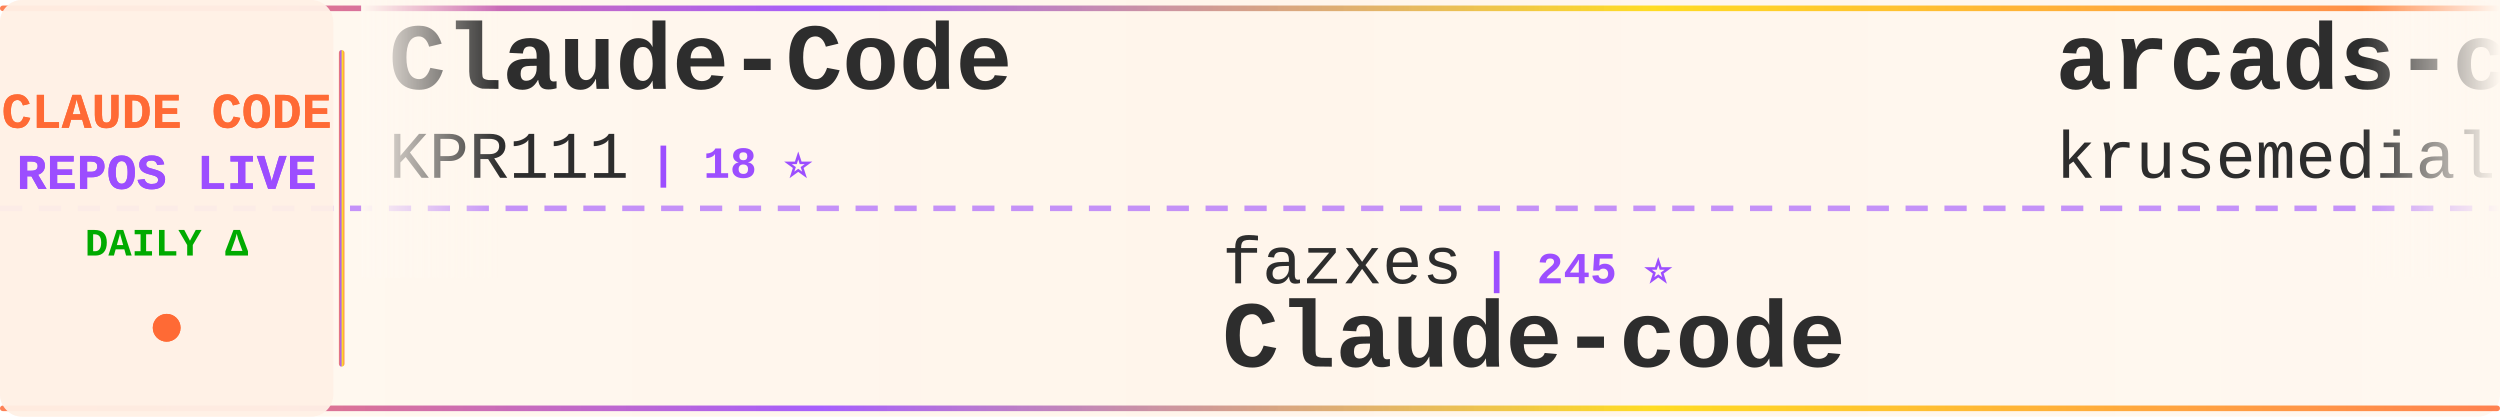
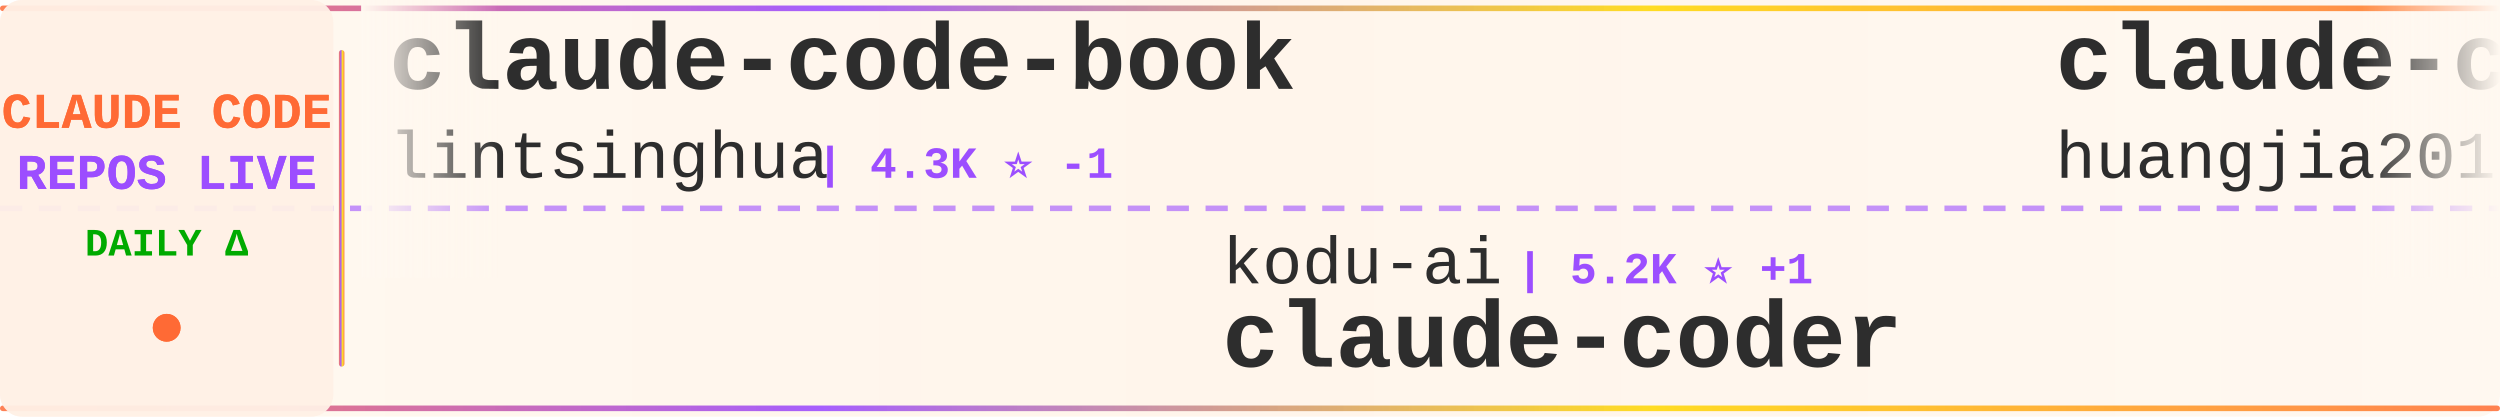
<svg xmlns="http://www.w3.org/2000/svg" width="900" height="150">
  <defs>
    <linearGradient id="tickerBg" x1="0%" y1="0%" x2="100%" y2="0%">
      <stop offset="0%" style="stop-color:#fff8f0;stop-opacity:0.98" />
      <stop offset="50%" style="stop-color:#fff5eb;stop-opacity:1" />
      <stop offset="100%" style="stop-color:#fff8f0;stop-opacity:0.98" />
    </linearGradient>
    <linearGradient id="borderGrad" x1="0%" y1="0%" x2="100%" y2="0%">
      <stop offset="0%" style="stop-color:#FF6B35;stop-opacity:0.85">
        <animate attributeName="stop-opacity" values="0.85;1;0.85" dur="2s" repeatCount="indefinite" />
      </stop>
      <stop offset="33%" style="stop-color:#9C4EFF;stop-opacity:0.9">
        <animate attributeName="stop-opacity" values="0.9;1;0.9" dur="2.2s" repeatCount="indefinite" />
      </stop>
      <stop offset="66%" style="stop-color:#FFD700;stop-opacity:0.85">
        <animate attributeName="stop-opacity" values="0.85;1;0.85" dur="1.8s" repeatCount="indefinite" />
      </stop>
      <stop offset="100%" style="stop-color:#FF6B35;stop-opacity:0.85">
        <animate attributeName="stop-opacity" values="0.85;1;0.85" dur="2s" repeatCount="indefinite" />
      </stop>
    </linearGradient>
    <filter id="textGlow">
      <feGaussianBlur stdDeviation="0.15" result="coloredBlur" />
      <feMerge>
        <feMergeNode in="coloredBlur" />
        <feMergeNode in="SourceGraphic" />
      </feMerge>
    </filter>
    <filter id="metricGlow">
      <feGaussianBlur stdDeviation="0.2" result="coloredBlur" />
      <feMerge>
        <feMergeNode in="coloredBlur" />
        <feMergeNode in="SourceGraphic" />
      </feMerge>
    </filter>
    <linearGradient id="leftFade" x1="0%" y1="0%" x2="100%" y2="0%">
      <stop offset="0%" style="stop-color:#fff8f0;stop-opacity:1" />
      <stop offset="100%" style="stop-color:#fff8f0;stop-opacity:0" />
    </linearGradient>
    <linearGradient id="rightFade" x1="0%" y1="0%" x2="100%" y2="0%">
      <stop offset="0%" style="stop-color:#fff8f0;stop-opacity:0" />
      <stop offset="100%" style="stop-color:#fff8f0;stop-opacity:1" />
    </linearGradient>
  </defs>
  <rect width="900" height="150" fill="url(#tickerBg)" rx="8" />
  <rect x="0" y="2" width="900" height="2" fill="url(#borderGrad)" rx="1" />
  <rect x="0" y="146" width="900" height="2" fill="url(#borderGrad)" rx="1" />
  <line x1="0" y1="75" x2="900" y2="75" stroke="#9C4EFF" stroke-width="2" stroke-dasharray="8 6" opacity="0.6" />
  <rect x="0" y="0" width="120" height="150" fill="#fff0e6" opacity="0.95" rx="8" />
  <text x="60" y="46" font-family="'Courier New', monospace" font-size="18" font-weight="bold" fill="#FF6B35" text-anchor="middle" filter="url(#textGlow)">
    CLAUDE CODE
  </text>
  <text x="60" y="68" font-family="'Courier New', monospace" font-size="18" font-weight="bold" fill="#9C4EFF" text-anchor="middle" filter="url(#textGlow)">
    REPOS LIVE
  </text>
  <text x="60" y="92" font-family="'Courier New', monospace" font-size="14" font-weight="bold" fill="#00aa00" text-anchor="middle">
    DAILY Δ
  </text>
  <circle cx="60" cy="118" r="5" fill="#FF6B35" filter="url(#metricGlow)">
    <animate attributeName="r" values="4;6;4" dur="1.5s" repeatCount="indefinite" />
    <animate attributeName="opacity" values="0.6;1;0.6" dur="1.5s" repeatCount="indefinite" />
  </circle>
  <rect x="122" y="18" width="2" height="114" fill="url(#borderGrad)" rx="1" />
  <clipPath id="tickerClip">
    <rect x="130" y="0" width="770" height="150" />
  </clipPath>
  <g clip-path="url(#tickerClip)">
    <g id="tickerItems">
      <animateTransform attributeName="transform" attributeType="XML" type="translate" from="0 0" to="-3000 0" dur="54s" repeatCount="indefinite" />
      <g transform="translate(0, 0)">
-         <text x="140" y="32" font-family="'Courier New', monospace" font-size="34" font-weight="bold" fill="#2d2d2d">Claude-Code</text>
-         <text x="140" y="64" font-family="'Courier New', monospace" font-size="24" font-weight="normal" fill="#2d2d2d" opacity="1.0">KPR111</text>
-         <text x="234" y="64" font-family="'Courier New', monospace" font-size="16" font-weight="bold" fill="#9C4EFF"> | 18 ⭐</text>
+         <text x="140" y="32" font-family="'Courier New', monospace" font-size="34" font-weight="bold" fill="#2d2d2d">claude-code-book</text>
+         <text x="140" y="64" font-family="'Courier New', monospace" font-size="24" font-weight="normal" fill="#2d2d2d" opacity="1.0">lintsinghua</text>
+         <text x="294" y="64" font-family="'Courier New', monospace" font-size="16" font-weight="bold" fill="#9C4EFF"> | 4.3K ⭐ -1</text>
      </g>
      <g transform="translate(300, 0)">
-         <text x="140" y="102" font-family="'Courier New', monospace" font-size="24" font-weight="normal" fill="#2d2d2d" opacity="1.0">fazxes</text>
-         <text x="234" y="102" font-family="'Courier New', monospace" font-size="16" font-weight="bold" fill="#9C4EFF"> | 245 ⭐</text>
-         <text x="140" y="132" font-family="'Courier New', monospace" font-size="34" font-weight="bold" fill="#2d2d2d">Claude-code</text>
+         <text x="140" y="102" font-family="'Courier New', monospace" font-size="24" font-weight="normal" fill="#2d2d2d" opacity="1.0">kodu-ai</text>
+         <text x="246" y="102" font-family="'Courier New', monospace" font-size="16" font-weight="bold" fill="#9C4EFF"> | 5.2K ⭐ +1</text>
+         <text x="140" y="132" font-family="'Courier New', monospace" font-size="34" font-weight="bold" fill="#2d2d2d">claude-coder</text>
      </g>
      <g transform="translate(600, 0)">
-         <text x="140" y="32" font-family="'Courier New', monospace" font-size="34" font-weight="bold" fill="#2d2d2d">arcads-claude-code</text>
-         <text x="140" y="64" font-family="'Courier New', monospace" font-size="24" font-weight="normal" fill="#2d2d2d" opacity="1.0">krusemediallc</text>
-         <text x="318" y="64" font-family="'Courier New', monospace" font-size="16" font-weight="bold" fill="#9C4EFF"> | 1.6K ⭐ +3</text>
+         <text x="140" y="32" font-family="'Courier New', monospace" font-size="34" font-weight="bold" fill="#2d2d2d">claude-code-engineering</text>
+         <text x="140" y="64" font-family="'Courier New', monospace" font-size="24" font-weight="normal" fill="#2d2d2d" opacity="1.0">huangjia2019</text>
+         <text x="306" y="64" font-family="'Courier New', monospace" font-size="16" font-weight="bold" fill="#9C4EFF"> | 1.1K ⭐</text>
      </g>
      <g transform="translate(900, 0)">
-         <text x="140" y="102" font-family="'Courier New', monospace" font-size="24" font-weight="normal" fill="#2d2d2d" opacity="1.0">asgeirtj</text>
-         <text x="258" y="102" font-family="'Courier New', monospace" font-size="16" font-weight="bold" fill="#9C4EFF"> | 69.4K ⭐ +22</text>
-         <text x="140" y="132" font-family="'Courier New', monospace" font-size="34" font-weight="bold" fill="#2d2d2d">system_prompts_leaks</text>
+         <text x="140" y="102" font-family="'Courier New', monospace" font-size="24" font-weight="normal" fill="#2d2d2d" opacity="1.0">repowise-dev</text>
+         <text x="306" y="102" font-family="'Courier New', monospace" font-size="16" font-weight="bold" fill="#9C4EFF"> | 1.2K ⭐</text>
+         <text x="140" y="132" font-family="'Courier New', monospace" font-size="34" font-weight="bold" fill="#2d2d2d">claude-code-prompts</text>
      </g>
      <g transform="translate(1200, 0)">
-         <text x="140" y="32" font-family="'Courier New', monospace" font-size="34" font-weight="bold" fill="#2d2d2d">claude-code-video-toolki...</text>
-         <text x="140" y="64" font-family="'Courier New', monospace" font-size="24" font-weight="normal" fill="#2d2d2d" opacity="1.0">digitalsamba</text>
-         <text x="306" y="64" font-family="'Courier New', monospace" font-size="16" font-weight="bold" fill="#9C4EFF"> | 2.2K ⭐ +1</text>
-       </g>
-       <g transform="translate(1500, 0)">
-         <text x="140" y="102" font-family="'Courier New', monospace" font-size="24" font-weight="normal" fill="#2d2d2d" opacity="1.0">AprilNEA</text>
-         <text x="258" y="102" font-family="'Courier New', monospace" font-size="16" font-weight="bold" fill="#9C4EFF"> | 394 ⭐</text>
-         <text x="140" y="132" font-family="'Courier New', monospace" font-size="34" font-weight="bold" fill="#2d2d2d">claude-code-source</text>
-       </g>
-       <g transform="translate(1800, 0)">
-         <text x="140" y="32" font-family="'Courier New', monospace" font-size="34" font-weight="bold" fill="#2d2d2d">claude-code-from-scratch</text>
-         <text x="140" y="64" font-family="'Courier New', monospace" font-size="24" font-weight="normal" fill="#2d2d2d" opacity="1.0">Windy3f3f3f3f</text>
-         <text x="318" y="64" font-family="'Courier New', monospace" font-size="16" font-weight="bold" fill="#9C4EFF"> | 2.7K ⭐ +1</text>
-       </g>
-       <g transform="translate(2100, 0)">
-         <text x="140" y="102" font-family="'Courier New', monospace" font-size="24" font-weight="normal" fill="#2d2d2d" opacity="1.0">1rgs</text>
-         <text x="210" y="102" font-family="'Courier New', monospace" font-size="16" font-weight="bold" fill="#9C4EFF"> | 3.8K ⭐</text>
-         <text x="140" y="132" font-family="'Courier New', monospace" font-size="34" font-weight="bold" fill="#2d2d2d">claude-code-proxy</text>
-       </g>
-       <g transform="translate(2400, 0)">
        <text x="140" y="32" font-family="'Courier New', monospace" font-size="34" font-weight="bold" fill="#2d2d2d">ClaudeCodeAgents</text>
        <text x="140" y="64" font-family="'Courier New', monospace" font-size="24" font-weight="normal" fill="#2d2d2d" opacity="1.0">darcyegb</text>
        <text x="258" y="64" font-family="'Courier New', monospace" font-size="16" font-weight="bold" fill="#9C4EFF"> | 773 ⭐</text>
      </g>
+       <g transform="translate(1500, 0)">
+         <text x="140" y="102" font-family="'Courier New', monospace" font-size="24" font-weight="normal" fill="#2d2d2d" opacity="1.0">FlorianBruniaux</text>
+         <text x="342" y="102" font-family="'Courier New', monospace" font-size="16" font-weight="bold" fill="#9C4EFF"> | 6.1K ⭐ +2</text>
+         <text x="140" y="132" font-family="'Courier New', monospace" font-size="34" font-weight="bold" fill="#2d2d2d">claude-code-ultimate-gui...</text>
+       </g>
+       <g transform="translate(1800, 0)">
+         <text x="140" y="32" font-family="'Courier New', monospace" font-size="34" font-weight="bold" fill="#2d2d2d">pi-vs-claude-code</text>
+         <text x="140" y="64" font-family="'Courier New', monospace" font-size="24" font-weight="normal" fill="#2d2d2d" opacity="1.0">disler</text>
+         <text x="234" y="64" font-family="'Courier New', monospace" font-size="16" font-weight="bold" fill="#9C4EFF"> | 1.7K ⭐ +1</text>
+       </g>
+       <g transform="translate(2100, 0)">
+         <text x="140" y="102" font-family="'Courier New', monospace" font-size="24" font-weight="normal" fill="#2d2d2d" opacity="1.0">ochamber</text>
+         <text x="258" y="102" font-family="'Courier New', monospace" font-size="16" font-weight="bold" fill="#9C4EFF"> | 5 ⭐</text>
+         <text x="140" y="132" font-family="'Courier New', monospace" font-size="34" font-weight="bold" fill="#2d2d2d">claude-code</text>
+       </g>
+       <g transform="translate(2400, 0)">
+         <text x="140" y="32" font-family="'Courier New', monospace" font-size="34" font-weight="bold" fill="#2d2d2d">claude-code-workflows</text>
+         <text x="140" y="64" font-family="'Courier New', monospace" font-size="24" font-weight="normal" fill="#2d2d2d" opacity="1.0">OneRedOak</text>
+         <text x="270" y="64" font-family="'Courier New', monospace" font-size="16" font-weight="bold" fill="#9C4EFF"> | 3.9K ⭐</text>
+       </g>
      <g transform="translate(2700, 0)">
-         <text x="140" y="102" font-family="'Courier New', monospace" font-size="24" font-weight="normal" fill="#2d2d2d" opacity="1.0">anthropics</text>
-         <text x="282" y="102" font-family="'Courier New', monospace" font-size="16" font-weight="bold" fill="#9C4EFF"> | 9.5K ⭐ +6</text>
-         <text x="140" y="132" font-family="'Courier New', monospace" font-size="34" font-weight="bold" fill="#2d2d2d">claude-code-action</text>
+         <text x="140" y="102" font-family="'Courier New', monospace" font-size="24" font-weight="normal" fill="#2d2d2d" opacity="1.0">KPR111</text>
+         <text x="234" y="102" font-family="'Courier New', monospace" font-size="16" font-weight="bold" fill="#9C4EFF"> | 18 ⭐</text>
+         <text x="140" y="132" font-family="'Courier New', monospace" font-size="34" font-weight="bold" fill="#2d2d2d">Claude-Code</text>
      </g>
      <g transform="translate(3000, 0)">
-         <text x="140" y="32" font-family="'Courier New', monospace" font-size="34" font-weight="bold" fill="#2d2d2d">Claude-Code</text>
-         <text x="140" y="64" font-family="'Courier New', monospace" font-size="24" font-weight="normal" fill="#2d2d2d" opacity="1.0">KPR111</text>
-         <text x="234" y="64" font-family="'Courier New', monospace" font-size="16" font-weight="bold" fill="#9C4EFF"> | 18 ⭐</text>
+         <text x="140" y="32" font-family="'Courier New', monospace" font-size="34" font-weight="bold" fill="#2d2d2d">claude-code-book</text>
+         <text x="140" y="64" font-family="'Courier New', monospace" font-size="24" font-weight="normal" fill="#2d2d2d" opacity="1.0">lintsinghua</text>
+         <text x="294" y="64" font-family="'Courier New', monospace" font-size="16" font-weight="bold" fill="#9C4EFF"> | 4.3K ⭐ -1</text>
      </g>
      <g transform="translate(3300, 0)">
-         <text x="140" y="102" font-family="'Courier New', monospace" font-size="24" font-weight="normal" fill="#2d2d2d" opacity="1.0">fazxes</text>
-         <text x="234" y="102" font-family="'Courier New', monospace" font-size="16" font-weight="bold" fill="#9C4EFF"> | 245 ⭐</text>
-         <text x="140" y="132" font-family="'Courier New', monospace" font-size="34" font-weight="bold" fill="#2d2d2d">Claude-code</text>
+         <text x="140" y="102" font-family="'Courier New', monospace" font-size="24" font-weight="normal" fill="#2d2d2d" opacity="1.0">kodu-ai</text>
+         <text x="246" y="102" font-family="'Courier New', monospace" font-size="16" font-weight="bold" fill="#9C4EFF"> | 5.2K ⭐ +1</text>
+         <text x="140" y="132" font-family="'Courier New', monospace" font-size="34" font-weight="bold" fill="#2d2d2d">claude-coder</text>
      </g>
      <g transform="translate(3600, 0)">
-         <text x="140" y="32" font-family="'Courier New', monospace" font-size="34" font-weight="bold" fill="#2d2d2d">arcads-claude-code</text>
-         <text x="140" y="64" font-family="'Courier New', monospace" font-size="24" font-weight="normal" fill="#2d2d2d" opacity="1.0">krusemediallc</text>
-         <text x="318" y="64" font-family="'Courier New', monospace" font-size="16" font-weight="bold" fill="#9C4EFF"> | 1.6K ⭐ +3</text>
+         <text x="140" y="32" font-family="'Courier New', monospace" font-size="34" font-weight="bold" fill="#2d2d2d">claude-code-engineering</text>
+         <text x="140" y="64" font-family="'Courier New', monospace" font-size="24" font-weight="normal" fill="#2d2d2d" opacity="1.0">huangjia2019</text>
+         <text x="306" y="64" font-family="'Courier New', monospace" font-size="16" font-weight="bold" fill="#9C4EFF"> | 1.1K ⭐</text>
      </g>
      <g transform="translate(3900, 0)">
-         <text x="140" y="102" font-family="'Courier New', monospace" font-size="24" font-weight="normal" fill="#2d2d2d" opacity="1.0">asgeirtj</text>
-         <text x="258" y="102" font-family="'Courier New', monospace" font-size="16" font-weight="bold" fill="#9C4EFF"> | 69.4K ⭐ +22</text>
-         <text x="140" y="132" font-family="'Courier New', monospace" font-size="34" font-weight="bold" fill="#2d2d2d">system_prompts_leaks</text>
+         <text x="140" y="102" font-family="'Courier New', monospace" font-size="24" font-weight="normal" fill="#2d2d2d" opacity="1.0">repowise-dev</text>
+         <text x="306" y="102" font-family="'Courier New', monospace" font-size="16" font-weight="bold" fill="#9C4EFF"> | 1.2K ⭐</text>
+         <text x="140" y="132" font-family="'Courier New', monospace" font-size="34" font-weight="bold" fill="#2d2d2d">claude-code-prompts</text>
      </g>
    </g>
  </g>
  <rect x="130" y="0" width="50" height="100" fill="url(#leftFade)" />
  <rect x="850" y="0" width="50" height="100" fill="url(#rightFade)" />
</svg>
